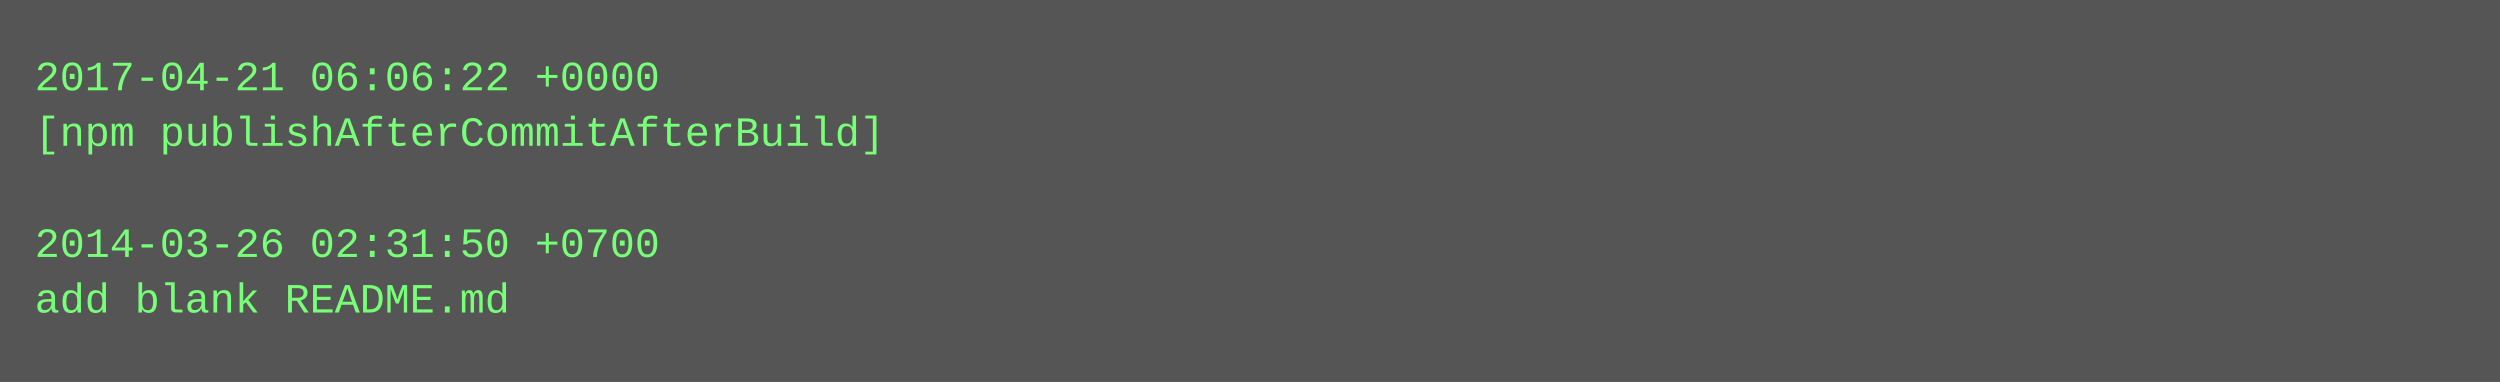
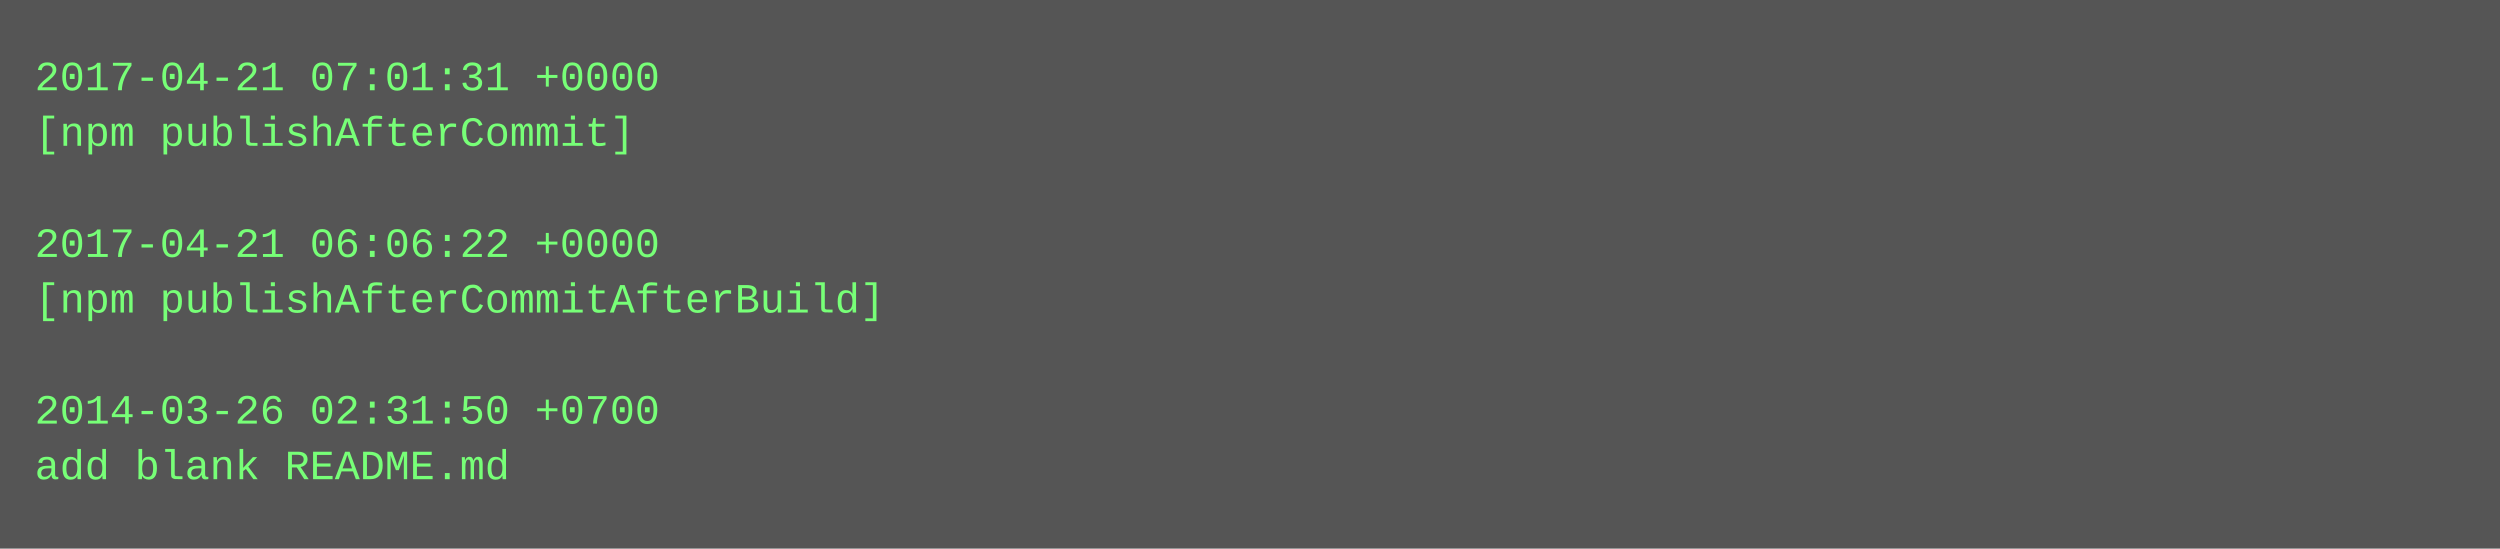
- <svg xmlns="http://www.w3.org/2000/svg" height="110" width="720">
-   <rect height="110" fill="#555" width="720" />
+ <svg xmlns="http://www.w3.org/2000/svg" height="158" width="720">
+   <rect height="158" fill="#555" width="720" />
  <text fill="#7f7" font-family="Courier New" font-size="12" xml:space="preserve">
-     <tspan x="10" y="26">2017-04-21 06:06:22 +0000</tspan>
-     <tspan x="10" y="42">[npm publishAfterCommitAfterBuild]</tspan>
+     <tspan x="10" y="26">2017-04-21 07:01:31 +0000</tspan>
+     <tspan x="10" y="42">[npm publishAfterCommit]</tspan>
    <tspan x="10" y="58" />
-     <tspan x="10" y="74">2014-03-26 02:31:50 +0700</tspan>
-     <tspan x="10" y="90">add blank README.md</tspan>
+     <tspan x="10" y="74">2017-04-21 06:06:22 +0000</tspan>
+     <tspan x="10" y="90">[npm publishAfterCommitAfterBuild]</tspan>
+     <tspan x="10" y="106" />
+     <tspan x="10" y="122">2014-03-26 02:31:50 +0700</tspan>
+     <tspan x="10" y="138">add blank README.md</tspan>
  </text>
</svg>
